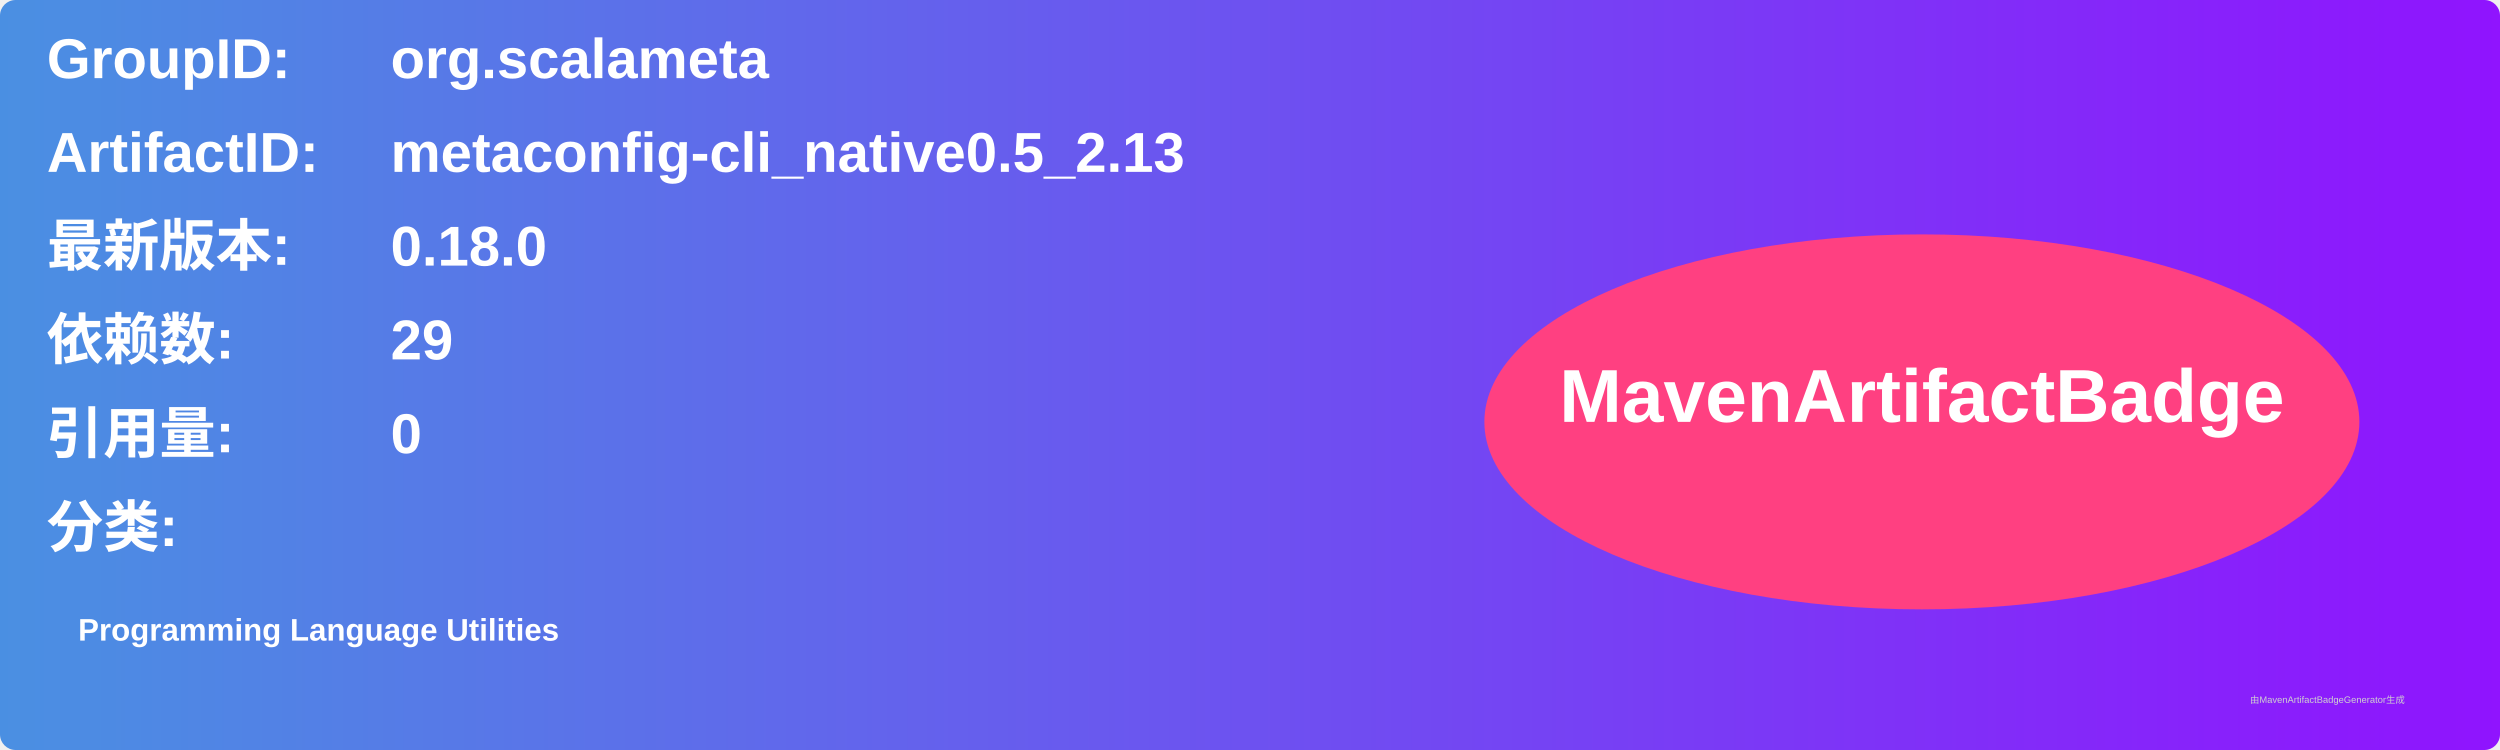
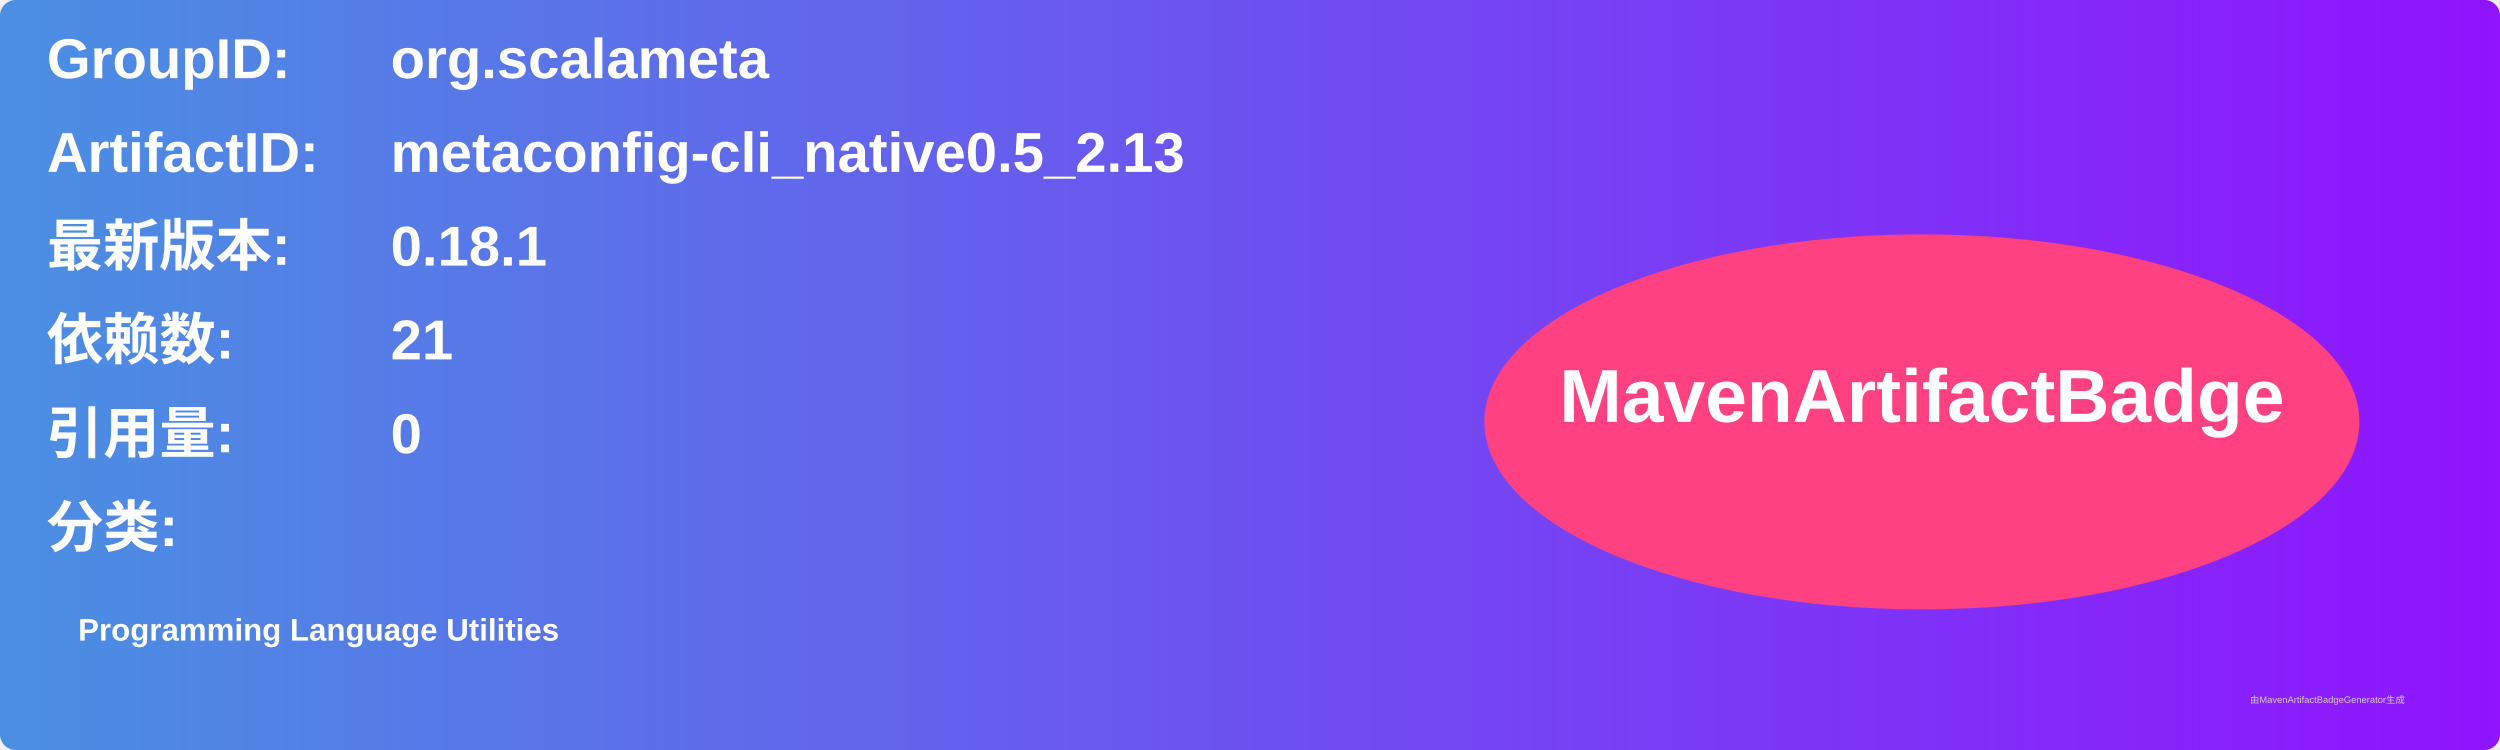
<svg xmlns="http://www.w3.org/2000/svg" width="800" height="240" viewBox="0 0 800 240">
  <linearGradient id="grad" x1="0%" y1="0%" x2="100%" y2="0%">
    <stop offset="0%" stop-color="#4a90e2" />
    <stop offset="100%" stop-color="#9013fe" />
  </linearGradient>
  <rect width="100%" height="100%" rx="5" ry="5" fill="url(#grad)" />
  <g transform="translate(15, 15)">
    <text x="0" y="10" font-family="Arial" font-size="18" fill="white" font-weight="bold" width="260">GroupID:</text>
    <text x="110" y="10" font-family="Arial" font-size="18" fill="white" font-weight="bold" width="460">org.scalameta</text>
    <text x="0" y="40" font-family="Arial" font-size="18" fill="white" font-weight="bold" width="260">ArtifactID:</text>
    <text x="110" y="40" font-family="Arial" font-size="18" fill="white" font-weight="bold" width="460">metaconfig-cli_native0.5_2.13</text>
    <text x="0" y="70" font-family="Arial" font-size="18" fill="white" font-weight="bold">最新版本:</text>
    <text x="110" y="70" font-family="Arial" font-size="18" fill="white" font-weight="bold">
-       <tspan font-weight="bold">0.18.0</tspan>
+       <tspan font-weight="bold">0.18.1</tspan>
    </text>
    <text x="0" y="100" font-family="Arial" font-size="18" fill="white" font-weight="bold">依赖数: </text>
    <text x="110" y="100" font-family="Arial" font-size="18" fill="white">
-       <tspan font-weight="bold">29</tspan>
+       <tspan font-weight="bold">21</tspan>
    </text>
    <text x="0" y="130" font-family="Arial" font-size="18" fill="white" font-weight="bold">引用量: </text>
    <text x="110" y="130" font-family="Arial" font-size="18" fill="white">
      <tspan font-weight="bold">0</tspan>
    </text>
    <text x="0" y="160" font-family="Arial" font-size="18" fill="white" font-weight="bold">分类:</text>
    <text x="10" y="190" font-family="Arial" font-size="10" fill="white">
      <tspan font-weight="bold">Programming Language Utilities</tspan>
    </text>
    <ellipse cx="600" cy="120" rx="140" ry="60" fill="#ff4081" />
    <text x="600" y="120" text-anchor="middle" font-family="Arial" font-size="24" fill="white" font-weight="bold">MavenArtifactBadge</text>
  </g>
  <text x="720" y="225" font-family="Arial" font-size="3" fill="#d0d0d0">由MavenArtifactBadgeGenerator生成</text>
</svg>
